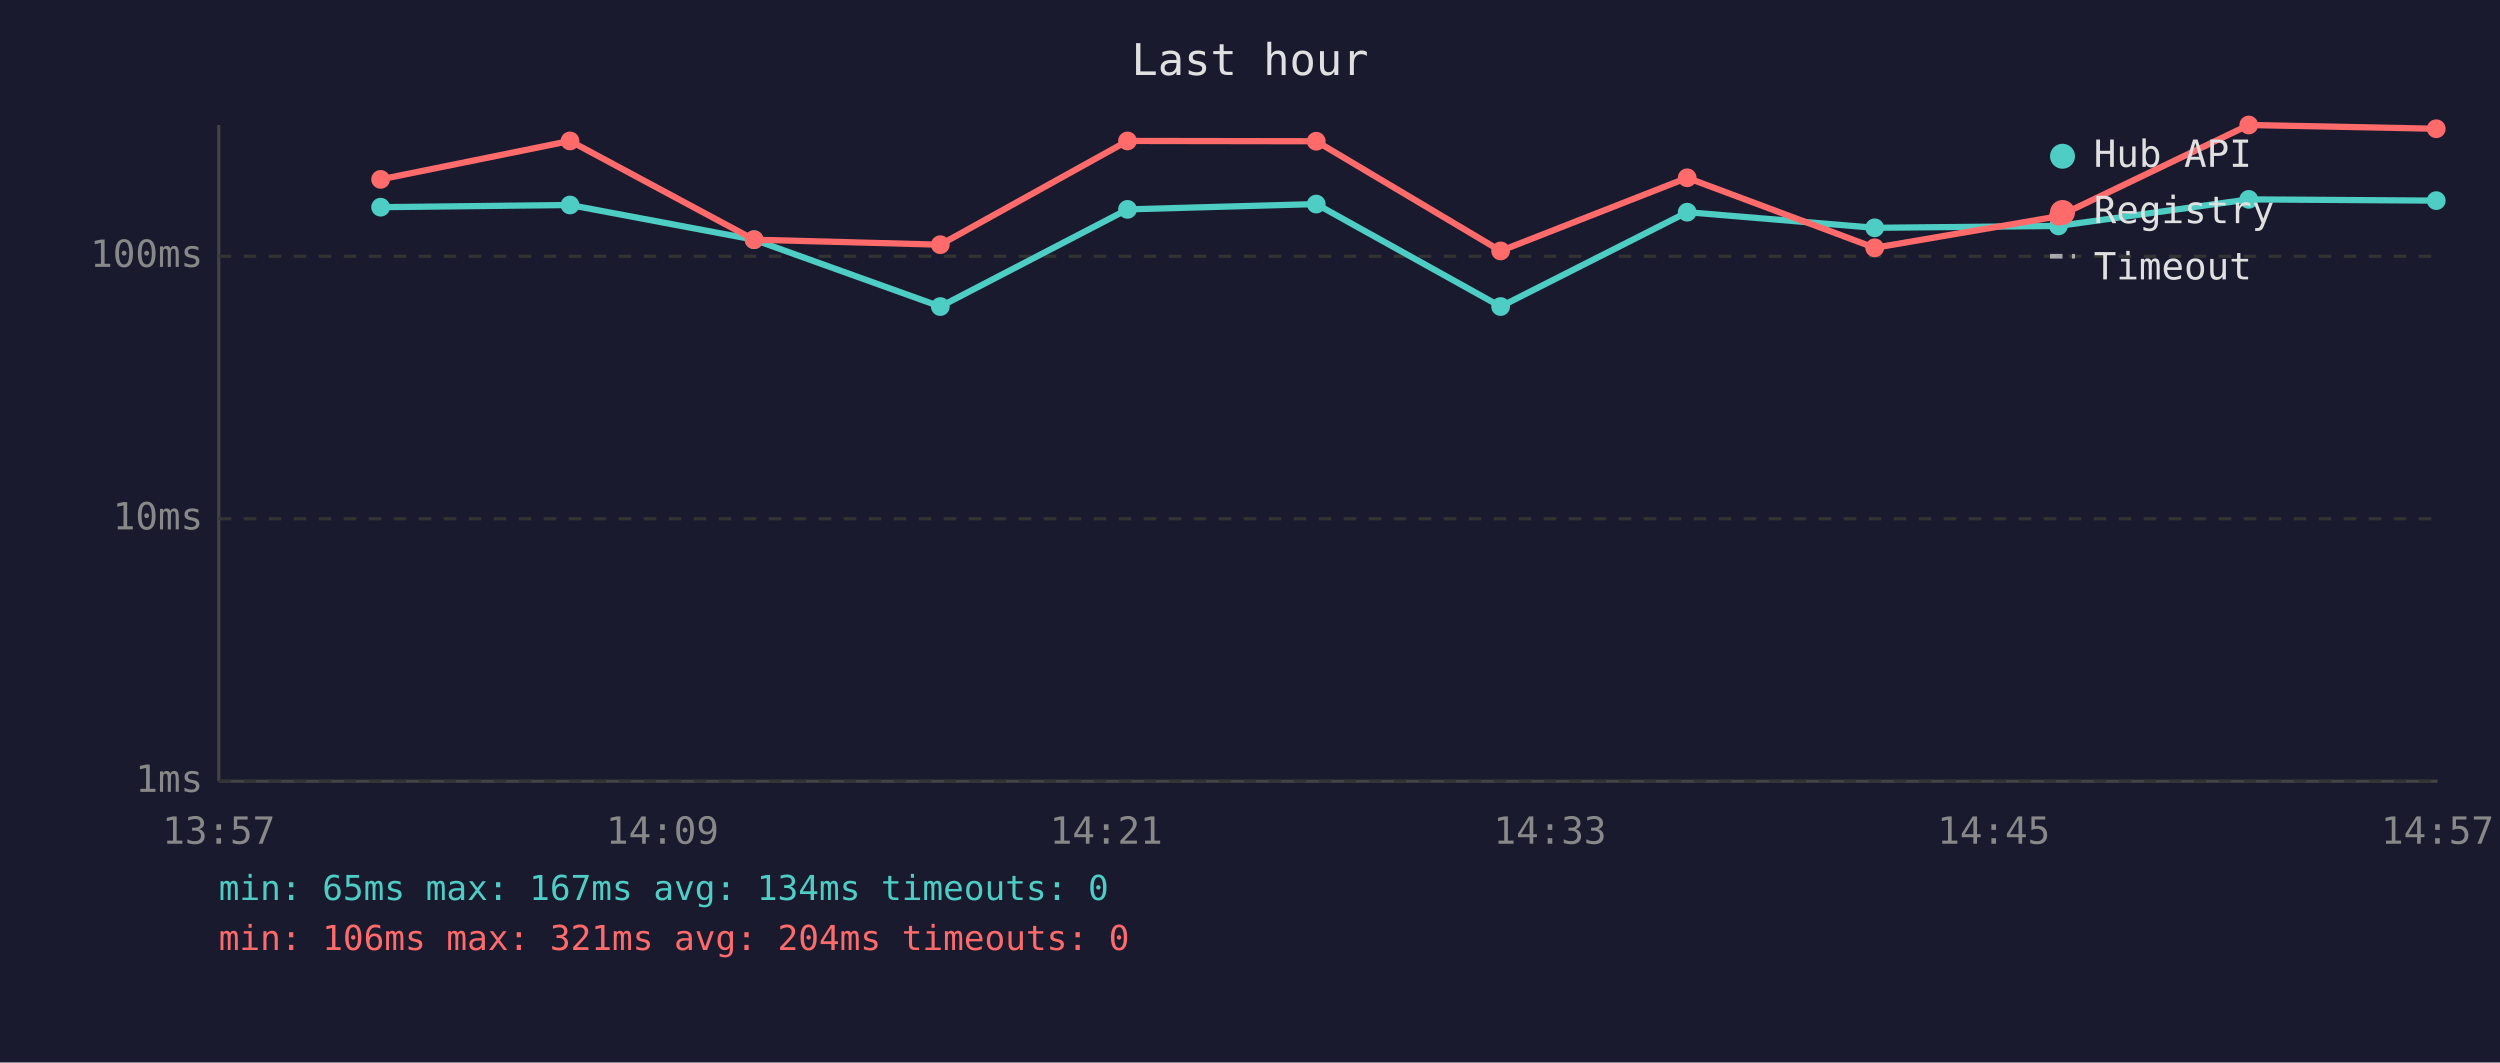
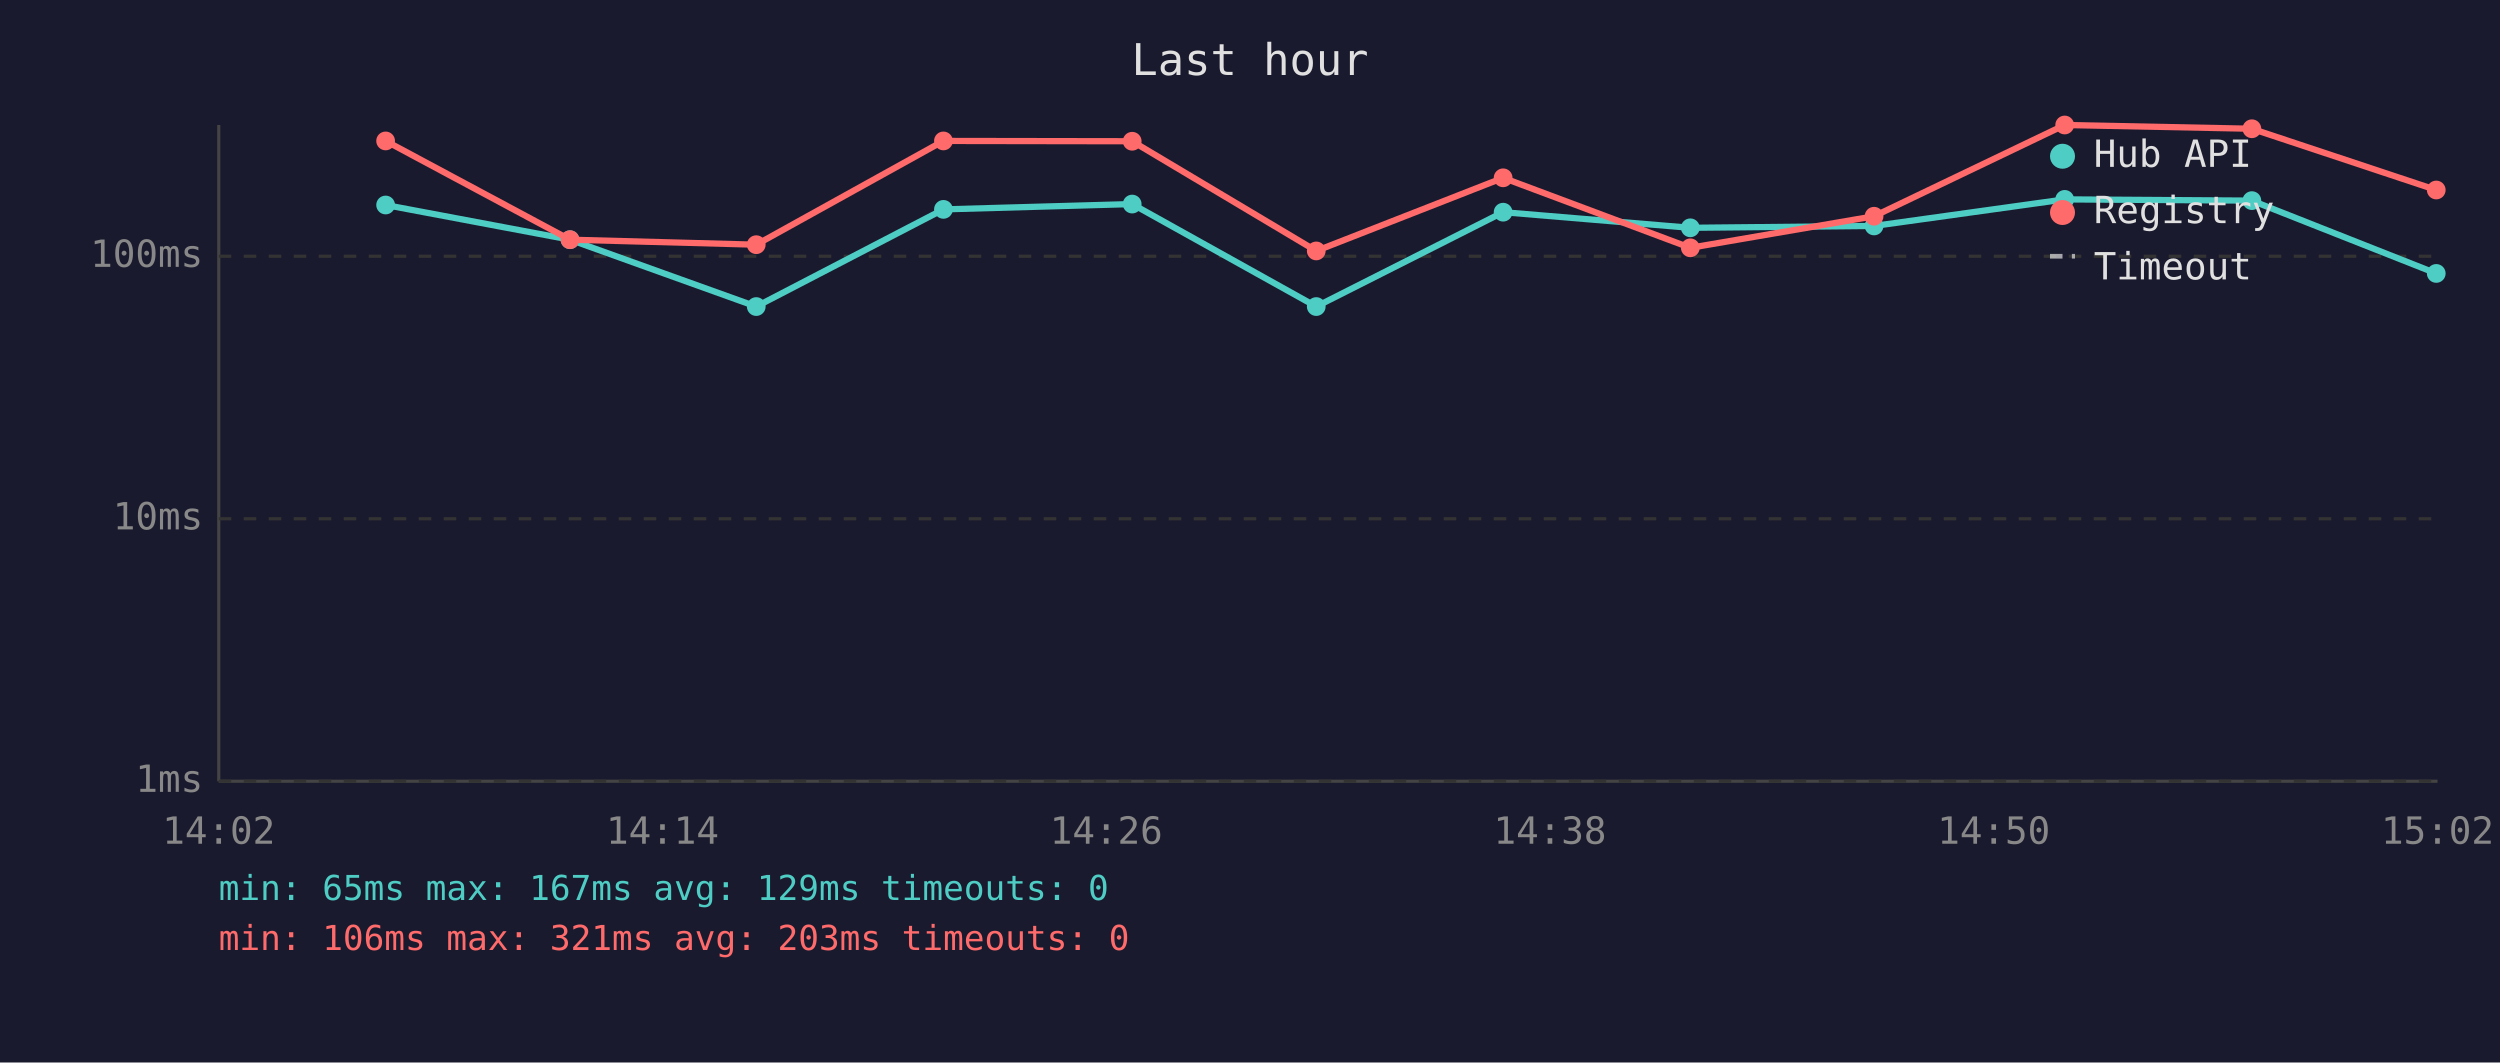
<svg xmlns="http://www.w3.org/2000/svg" viewBox="0 0 800 340" font-family="monospace" font-size="12">
  <rect width="800" height="340" fill="#1a1a2e" />
  <text x="400" y="24" fill="#e0e0e0" font-size="14" text-anchor="middle">Last hour</text>
  <line x1="70" y1="40" x2="70" y2="250" stroke="#444" stroke-width="1" />
  <line x1="70" y1="250" x2="780" y2="250" stroke="#444" stroke-width="1" />
  <line x1="70" y1="250" x2="780" y2="250" stroke="#333" stroke-width="1" stroke-dasharray="4" />
  <text x="65" y="250" fill="#888" text-anchor="end" dominant-baseline="middle">1ms</text>
  <line x1="70" y1="166" x2="780" y2="166" stroke="#333" stroke-width="1" stroke-dasharray="4" />
  <text x="65" y="166" fill="#888" text-anchor="end" dominant-baseline="middle">10ms</text>
  <line x1="70" y1="82" x2="780" y2="82" stroke="#333" stroke-width="1" stroke-dasharray="4" />
  <text x="65" y="82" fill="#888" text-anchor="end" dominant-baseline="middle">100ms</text>
-   <text x="70" y="270" fill="#888" text-anchor="middle">13:57</text>
-   <text x="212" y="270" fill="#888" text-anchor="middle">14:09</text>
-   <text x="354" y="270" fill="#888" text-anchor="middle">14:21</text>
-   <text x="496" y="270" fill="#888" text-anchor="middle">14:33</text>
-   <text x="638" y="270" fill="#888" text-anchor="middle">14:45</text>
-   <text x="780" y="270" fill="#888" text-anchor="middle">14:57</text>
-   <polyline points="121.8,66.3 182.4,65.6 241.3,76.7 300.9,98.1 360.8,67.0 421.2,65.3 480.2,98.1 539.9,67.9 599.9,72.9 658.7,72.3 719.6,63.8 779.6,64.2" fill="none" stroke="#4ecdc4" stroke-width="2" opacity="1" />
-   <circle cx="121.8" cy="66.3" r="3" fill="#4ecdc4" />
-   <circle cx="182.4" cy="65.6" r="3" fill="#4ecdc4" />
-   <circle cx="241.3" cy="76.7" r="3" fill="#4ecdc4" />
-   <circle cx="300.9" cy="98.1" r="3" fill="#4ecdc4" />
-   <circle cx="360.8" cy="67.0" r="3" fill="#4ecdc4" />
-   <circle cx="421.2" cy="65.3" r="3" fill="#4ecdc4" />
-   <circle cx="480.2" cy="98.1" r="3" fill="#4ecdc4" />
-   <circle cx="539.9" cy="67.9" r="3" fill="#4ecdc4" />
-   <circle cx="599.9" cy="72.9" r="3" fill="#4ecdc4" />
-   <circle cx="658.7" cy="72.3" r="3" fill="#4ecdc4" />
-   <circle cx="719.6" cy="63.8" r="3" fill="#4ecdc4" />
-   <circle cx="779.6" cy="64.2" r="3" fill="#4ecdc4" />
-   <polyline points="121.8,57.4 182.4,45.1 241.3,76.7 300.9,78.3 360.8,45.1 421.2,45.2 480.2,80.3 539.9,56.9 599.9,79.3 658.7,69.2 719.6,40.0 779.6,41.2" fill="none" stroke="#ff6b6b" stroke-width="2" opacity="1" />
-   <circle cx="121.8" cy="57.4" r="3" fill="#ff6b6b" />
-   <circle cx="182.4" cy="45.1" r="3" fill="#ff6b6b" />
-   <circle cx="241.3" cy="76.7" r="3" fill="#ff6b6b" />
-   <circle cx="300.9" cy="78.3" r="3" fill="#ff6b6b" />
-   <circle cx="360.8" cy="45.1" r="3" fill="#ff6b6b" />
-   <circle cx="421.2" cy="45.2" r="3" fill="#ff6b6b" />
-   <circle cx="480.2" cy="80.3" r="3" fill="#ff6b6b" />
-   <circle cx="539.9" cy="56.9" r="3" fill="#ff6b6b" />
-   <circle cx="599.9" cy="79.3" r="3" fill="#ff6b6b" />
-   <circle cx="658.7" cy="69.2" r="3" fill="#ff6b6b" />
-   <circle cx="719.6" cy="40.0" r="3" fill="#ff6b6b" />
-   <circle cx="779.6" cy="41.2" r="3" fill="#ff6b6b" />
+   <text x="70" y="270" fill="#888" text-anchor="middle">14:02</text>
+   <text x="212" y="270" fill="#888" text-anchor="middle">14:14</text>
+   <text x="354" y="270" fill="#888" text-anchor="middle">14:26</text>
+   <text x="496" y="270" fill="#888" text-anchor="middle">14:38</text>
+   <text x="638" y="270" fill="#888" text-anchor="middle">14:50</text>
+   <text x="780" y="270" fill="#888" text-anchor="middle">15:02</text>
+   <polyline points="123.4,65.6 182.4,76.7 242.0,98.1 301.9,67.0 362.3,65.3 421.2,98.1 481.0,67.9 540.9,72.9 599.7,72.3 660.7,63.8 720.6,64.2 779.6,87.5" fill="none" stroke="#4ecdc4" stroke-width="2" opacity="1" />
+   <circle cx="123.4" cy="65.6" r="3" fill="#4ecdc4" />
+   <circle cx="182.4" cy="76.7" r="3" fill="#4ecdc4" />
+   <circle cx="242.0" cy="98.1" r="3" fill="#4ecdc4" />
+   <circle cx="301.9" cy="67.0" r="3" fill="#4ecdc4" />
+   <circle cx="362.3" cy="65.3" r="3" fill="#4ecdc4" />
+   <circle cx="421.2" cy="98.1" r="3" fill="#4ecdc4" />
+   <circle cx="481.0" cy="67.9" r="3" fill="#4ecdc4" />
+   <circle cx="540.9" cy="72.9" r="3" fill="#4ecdc4" />
+   <circle cx="599.7" cy="72.3" r="3" fill="#4ecdc4" />
+   <circle cx="660.7" cy="63.8" r="3" fill="#4ecdc4" />
+   <circle cx="720.6" cy="64.2" r="3" fill="#4ecdc4" />
+   <circle cx="779.6" cy="87.5" r="3" fill="#4ecdc4" />
+   <polyline points="123.4,45.1 182.4,76.7 242.0,78.3 301.9,45.1 362.3,45.2 421.2,80.3 481.0,56.9 540.9,79.3 599.7,69.2 660.7,40.0 720.6,41.2 779.6,60.8" fill="none" stroke="#ff6b6b" stroke-width="2" opacity="1" />
+   <circle cx="123.4" cy="45.1" r="3" fill="#ff6b6b" />
+   <circle cx="182.4" cy="76.7" r="3" fill="#ff6b6b" />
+   <circle cx="242.0" cy="78.3" r="3" fill="#ff6b6b" />
+   <circle cx="301.9" cy="45.1" r="3" fill="#ff6b6b" />
+   <circle cx="362.3" cy="45.2" r="3" fill="#ff6b6b" />
+   <circle cx="421.2" cy="80.3" r="3" fill="#ff6b6b" />
+   <circle cx="481.0" cy="56.9" r="3" fill="#ff6b6b" />
+   <circle cx="540.9" cy="79.3" r="3" fill="#ff6b6b" />
+   <circle cx="599.7" cy="69.2" r="3" fill="#ff6b6b" />
+   <circle cx="660.7" cy="40.0" r="3" fill="#ff6b6b" />
+   <circle cx="720.6" cy="41.2" r="3" fill="#ff6b6b" />
+   <circle cx="779.6" cy="60.8" r="3" fill="#ff6b6b" />
  <circle cx="660" cy="50" r="4" fill="#4ecdc4" />
  <text x="670" y="50" fill="#e0e0e0" dominant-baseline="middle">Hub API</text>
  <circle cx="660" cy="68" r="4" fill="#ff6b6b" />
  <text x="670" y="68" fill="#e0e0e0" dominant-baseline="middle">Registry</text>
  <line x1="656" y1="82" x2="664" y2="82" stroke="#e0e0e0" stroke-width="1.5" stroke-dasharray="4,3" opacity="0.7" />
  <text x="670" y="86" fill="#e0e0e0" dominant-baseline="middle">Timeout</text>
-   <text x="70" y="288" fill="#4ecdc4" font-size="11">min: 65ms  max: 167ms  avg: 134ms  timeouts: 0</text>
-   <text x="70" y="304" fill="#ff6b6b" font-size="11">min: 106ms  max: 321ms  avg: 204ms  timeouts: 0</text>
+   <text x="70" y="288" fill="#4ecdc4" font-size="11">min: 65ms  max: 167ms  avg: 129ms  timeouts: 0</text>
+   <text x="70" y="304" fill="#ff6b6b" font-size="11">min: 106ms  max: 321ms  avg: 203ms  timeouts: 0</text>
</svg>
